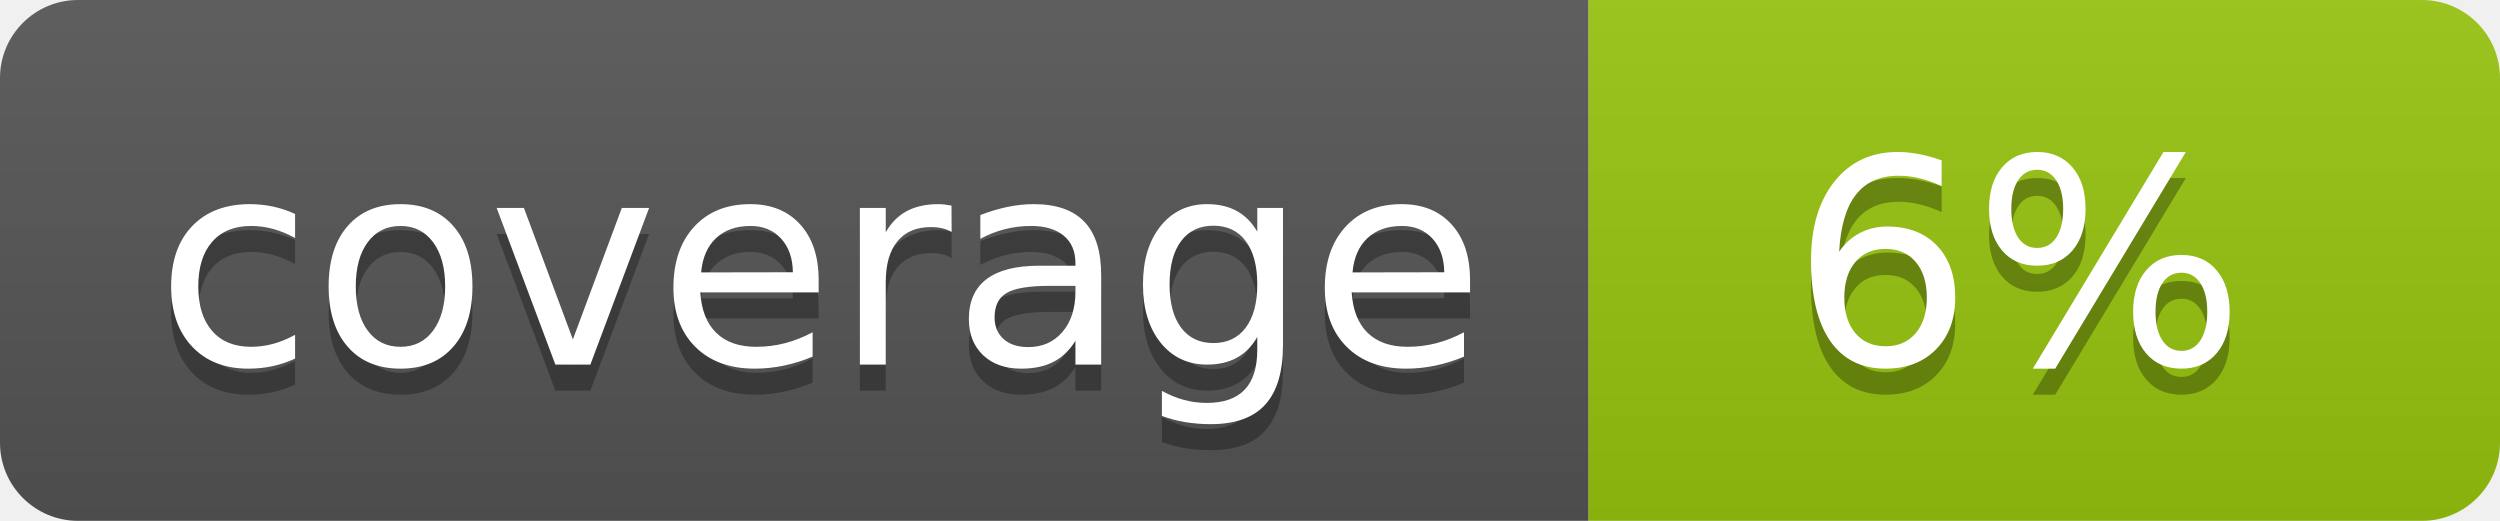
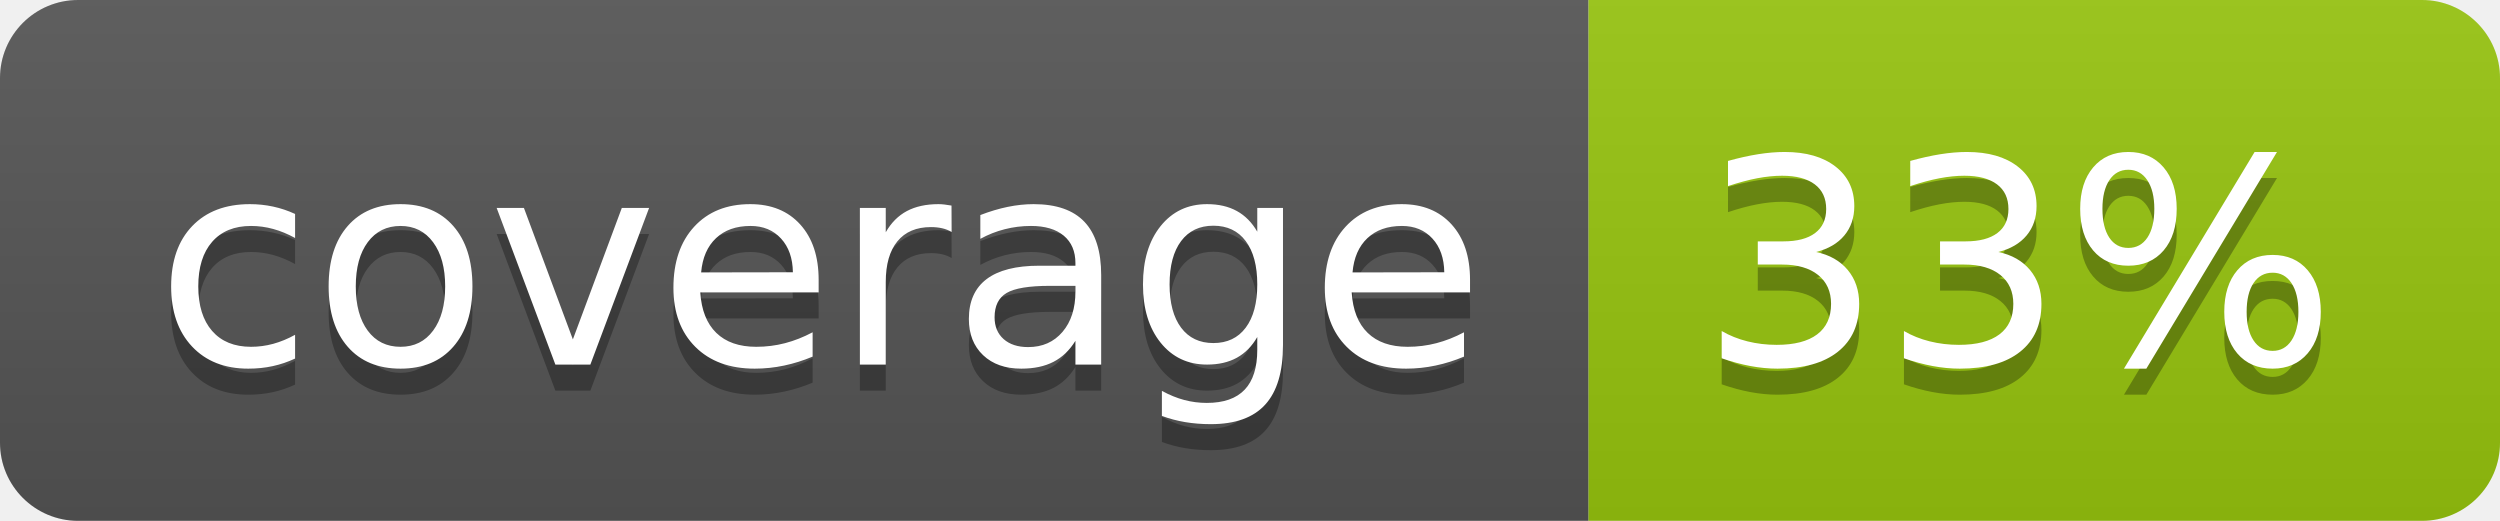
<svg xmlns="http://www.w3.org/2000/svg" width="96" height="20">
  <linearGradient id="b" x2="0" y2="100%">
    <stop offset="0" stop-color="#bbb" stop-opacity=".1" />
    <stop offset="1" stop-opacity=".1" />
  </linearGradient>
  <clipPath id="a">
    <rect width="96" height="20" rx="3" fill="#fff" />
  </clipPath>
  <g clip-path="url(#a)">
    <path fill="#555" d="M0 0h61v20H0z" />
    <path fill="#97C50F" d="M61 0h35v20H61z" />
    <path fill="url(#b)" d="M0 0h96v20H0z" />
  </g>
  <g fill="#fff" text-anchor="middle" font-family="DejaVu Sans,Verdana,Geneva,sans-serif" font-size="110">
    <text x="315" y="150" fill="#010101" fill-opacity=".3" transform="scale(.1)" textLength="510">coverage</text>
    <text x="315" y="140" transform="scale(.1)" textLength="510">coverage</text>
-     <text x="775" y="150" fill="#010101" fill-opacity=".3" transform="scale(.1)" textLength="250">6%</text>
-     <text x="775" y="140" transform="scale(.1)" textLength="250">6%</text>
+     <text x="775" y="150" fill="#010101" fill-opacity=".3" transform="scale(.1)" textLength="250">33%</text>
+     <text x="775" y="140" transform="scale(.1)" textLength="250">33%</text>
  </g>
</svg>
